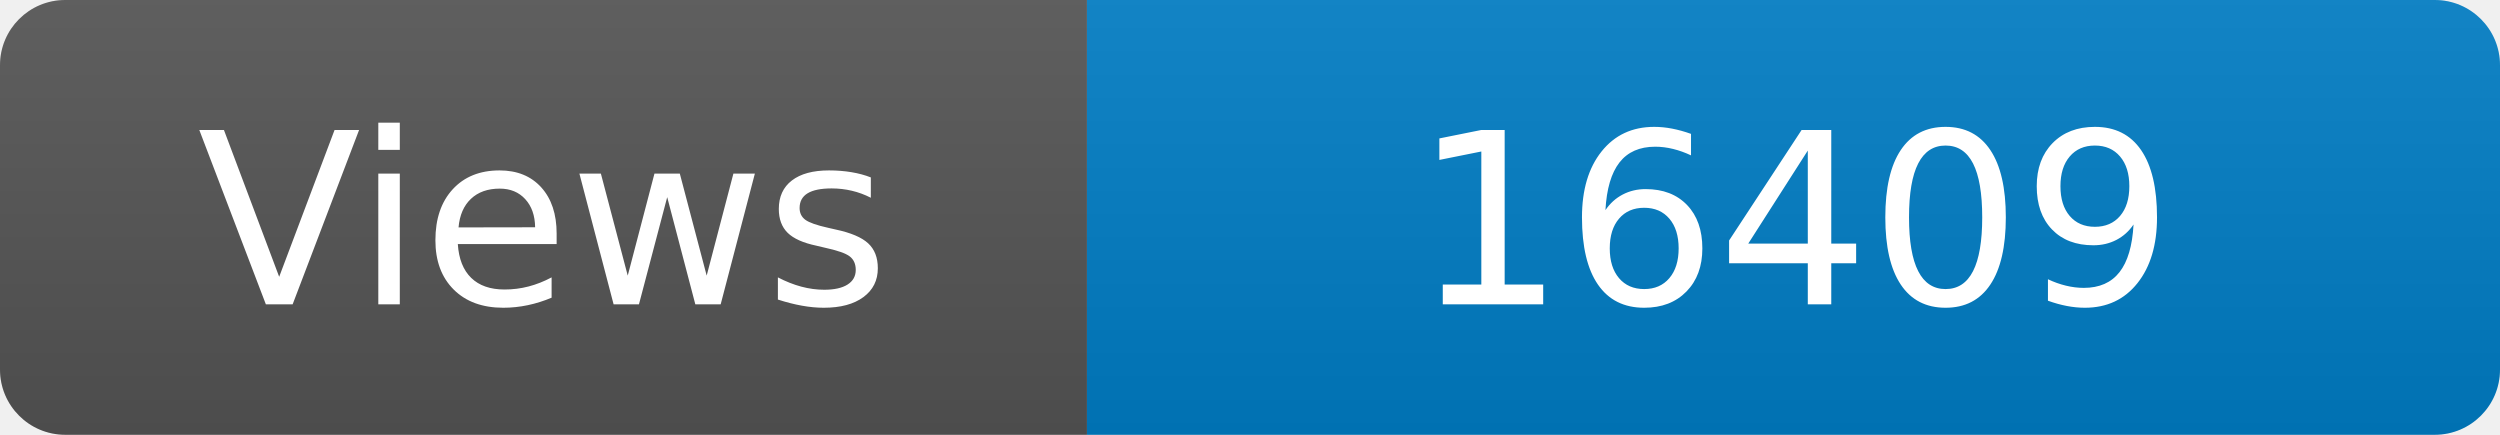
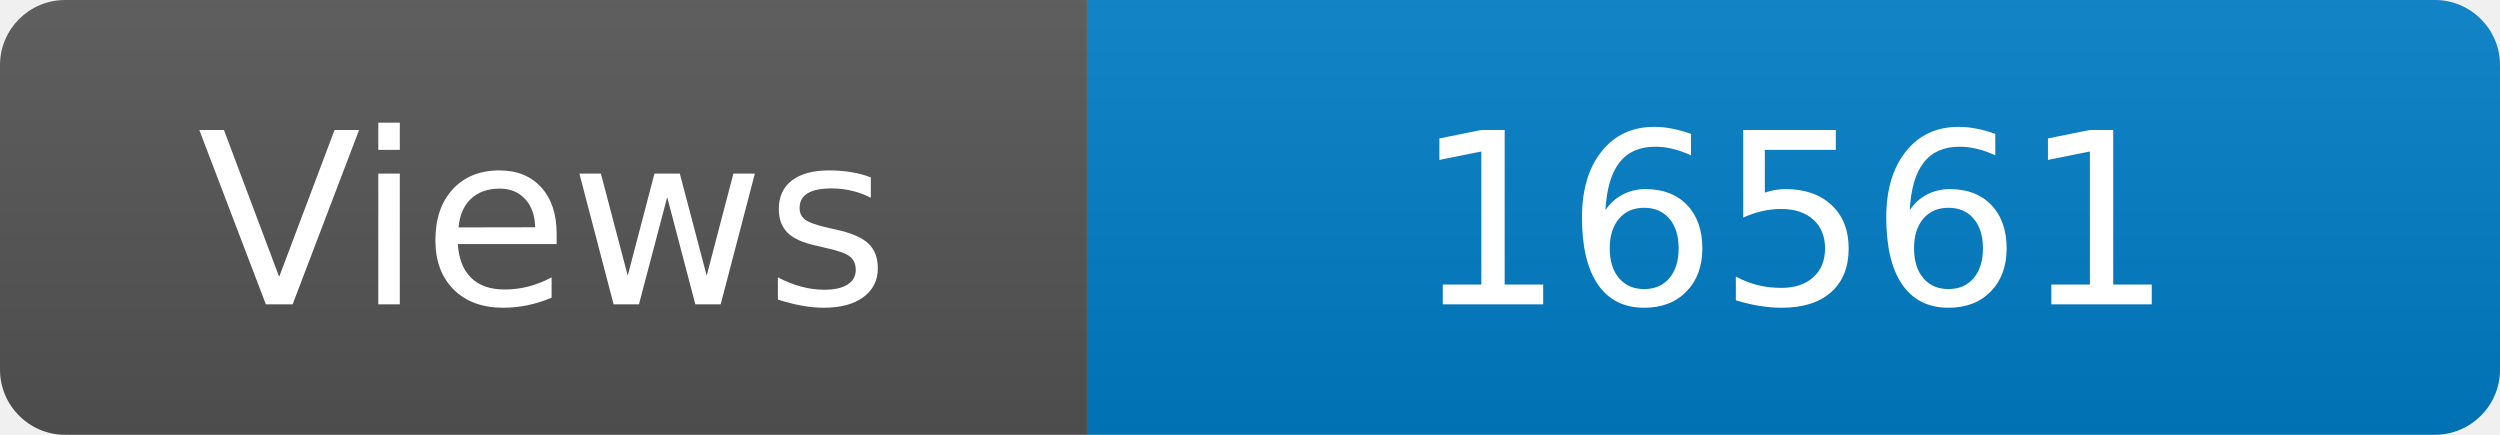
<svg xmlns="http://www.w3.org/2000/svg" width="115" height="20" role="img" aria-label="Maintained?: yes">
  <linearGradient id="s" x2="0" y2="100%">
    <stop offset="0" stop-color="#bbb" stop-opacity=".1" />
    <stop offset="1" stop-opacity=".1" />
  </linearGradient>
  <clipPath id="r">
    <rect width="115" height="20" rx="3" fill="#fff" />
  </clipPath>
  <g clip-path="url(#r)">
    <rect width="50" height="20" fill="#555" />
    <rect x="50" width="160" height="20" fill="#007ec6" />
    <rect width="115" height="20" fill="url(#s)" />
  </g>
  <g fill="#fff" text-anchor="middle" font-family="Verdana,Geneva,DejaVu Sans,sans-serif" font-size="110">
    <text x="250" y="140" transform="scale(.1)" fill="#fff">Views</text>
-     <text x="825" y="140" transform="scale(.1)" fill="#fff">16409</text>
+     <text x="825" y="140" transform="scale(.1)" fill="#fff">16561</text>
  </g>
</svg>
